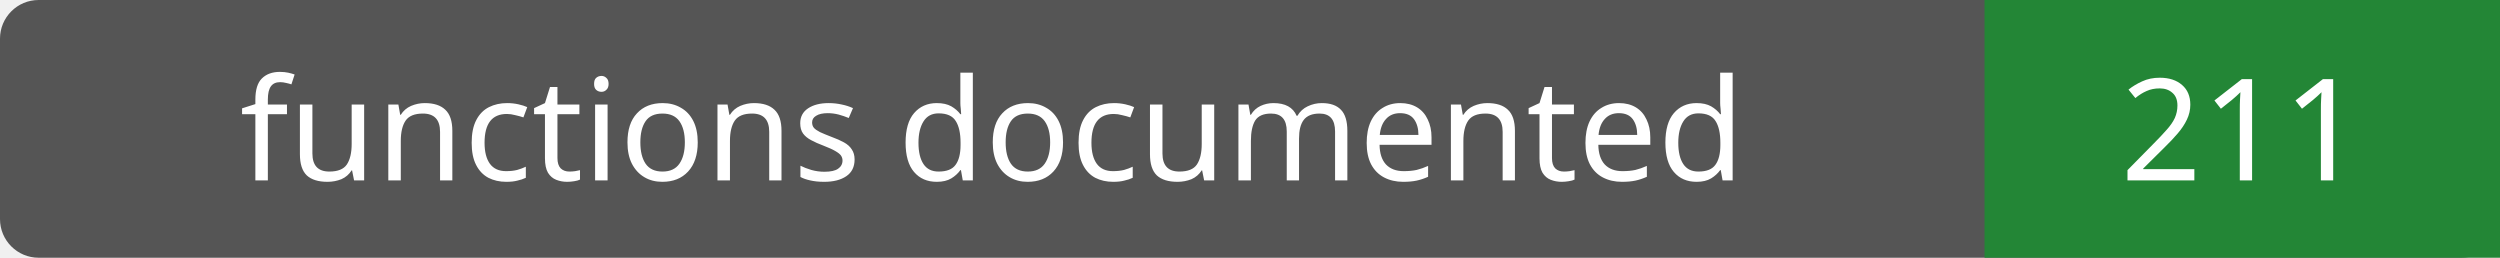
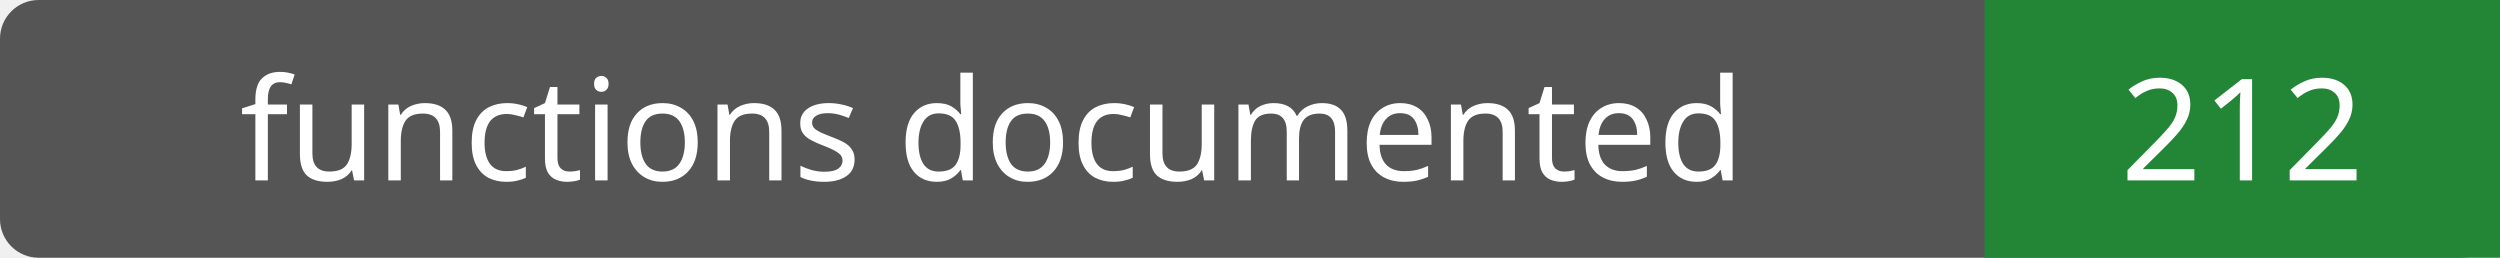
- <svg xmlns="http://www.w3.org/2000/svg" width="194" height="20" role="img" aria-label="functions documented: 211">
+ <svg xmlns="http://www.w3.org/2000/svg" width="194" height="20" role="img" aria-label="functions documented: 212">
  <rect width="194" height="20" rx="3" fill="#555" />
  <path fill="#238636" d="M154 0h40v20H154z" />
  <g fill="#fff" text-anchor="middle" font-family="Verdana,sans-serif" font-size="11">
    <text x="77.0" y="14">functions documented</text>
-     <text x="174.0" y="14">211</text>
+     <text x="174.0" y="14">212</text>
  </g>
</svg>
